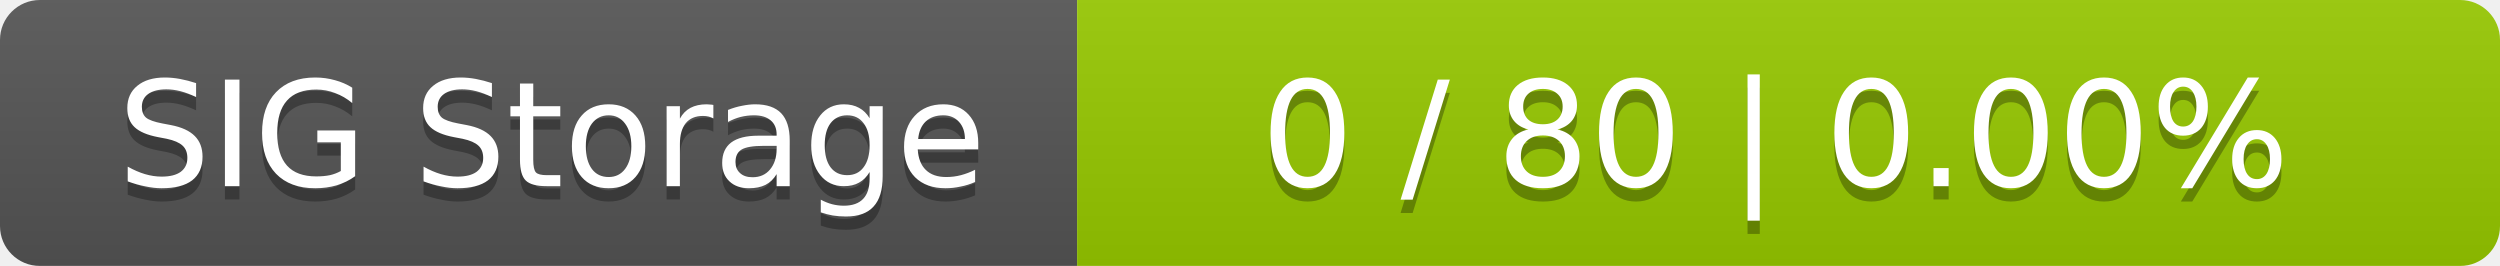
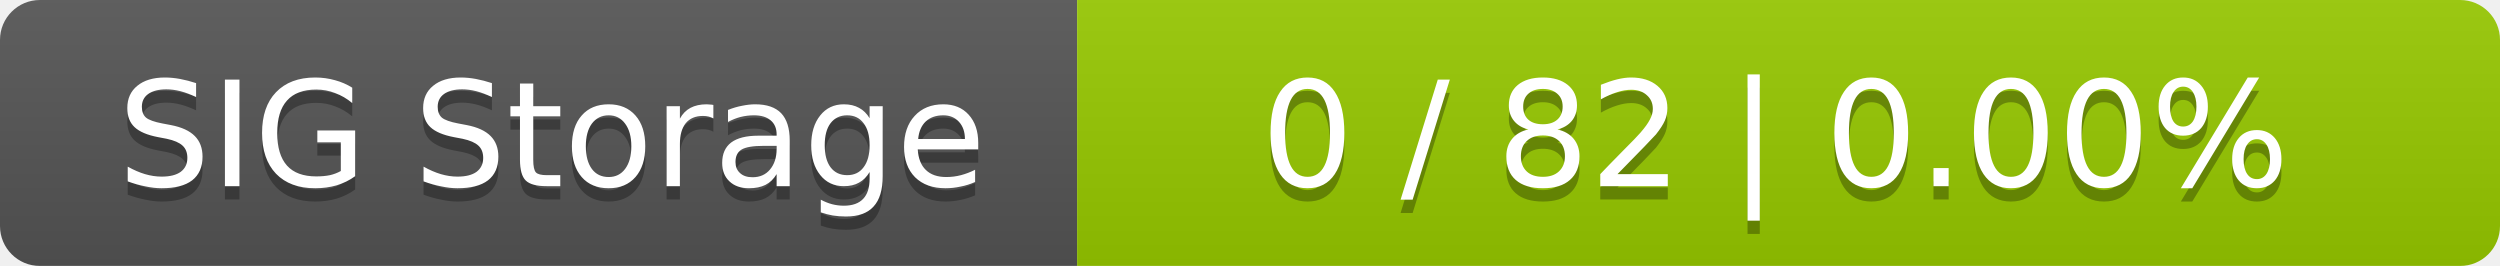
<svg xmlns="http://www.w3.org/2000/svg" width="188" height="20">
  <linearGradient id="smooth" x2="0" y2="100%">
    <stop offset="0" stop-color="#bbb" stop-opacity=".1" />
    <stop offset="1" stop-opacity=".1" />
  </linearGradient>
  <mask id="round">
    <rect width="188" height="20" rx="3" fill="#fff" />
  </mask>
  <g mask="url(#round)">
    <rect width="81" height="20" fill="#555" />
    <rect x="81" width="107" height="20" fill="#97ca00" />
    <rect width="188" height="20" fill="url(#smooth)" />
  </g>
  <g fill="#fff" text-anchor="middle" font-family="DejaVu Sans,Verdana,Geneva,sans-serif" font-size="11">
    <text x="41.5" y="15" fill="#010101" fill-opacity=".3">SIG Storage</text>
    <text x="41.5" y="14">SIG Storage</text>
-     <text x="133.5" y="15" fill="#010101" fill-opacity=".3">0 / 80    |    0.00%</text>
-     <text x="133.5" y="14">0 / 80    |    0.00%</text>
+     <text x="133.5" y="15" fill="#010101" fill-opacity=".3">0 / 82    |    0.00%</text>
+     <text x="133.5" y="14">0 / 82    |    0.00%</text>
  </g>
</svg>
